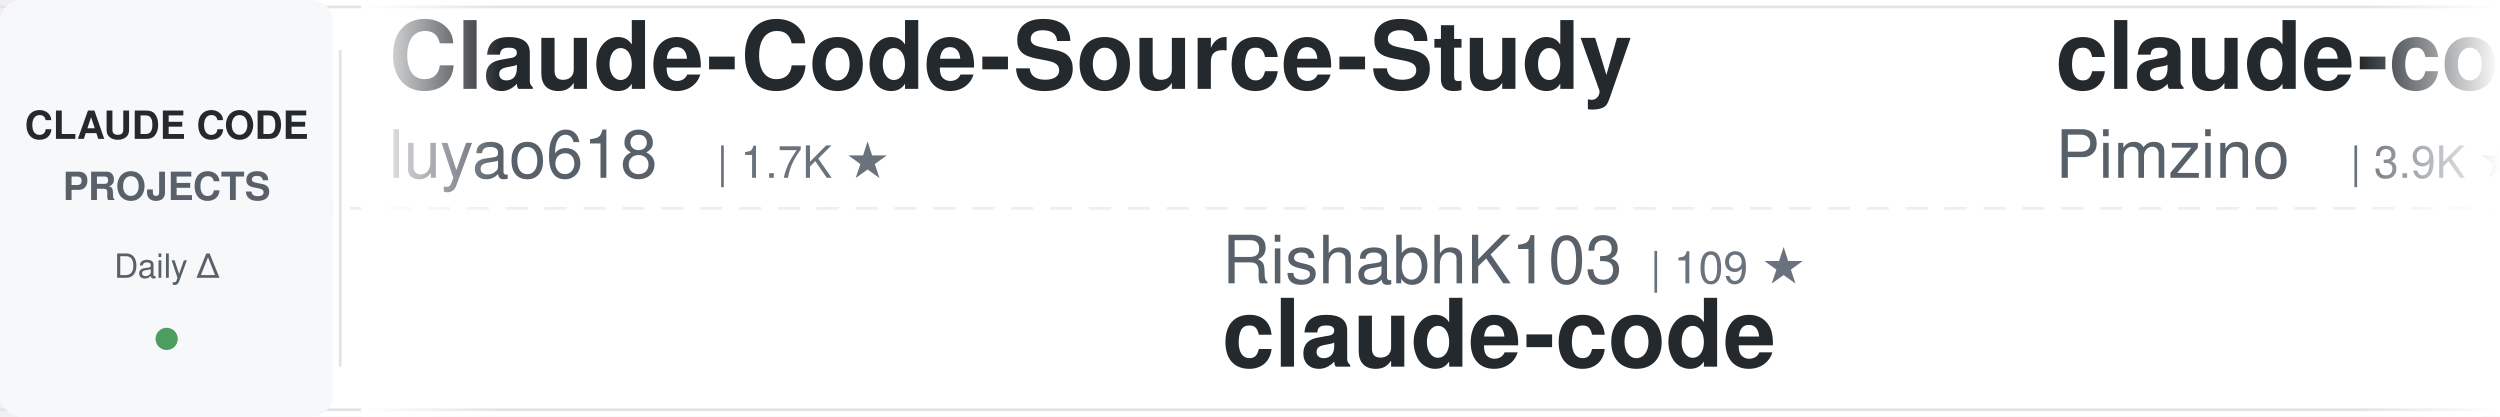
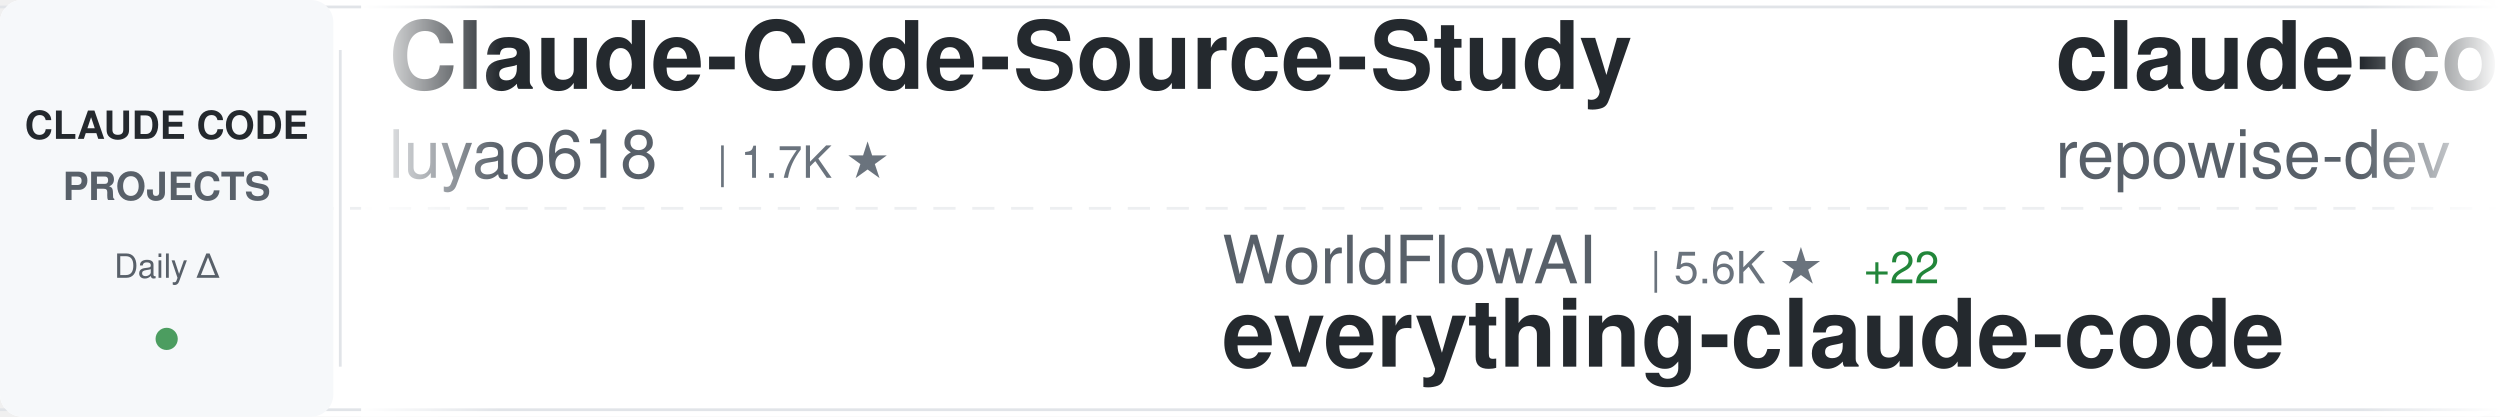
<svg xmlns="http://www.w3.org/2000/svg" width="900" height="150">
  <defs>
    <linearGradient id="awesomeLeftFade" x1="0%" y1="0%" x2="100%" y2="0%">
      <stop offset="0%" style="stop-color:#ffffff;stop-opacity:1" />
      <stop offset="100%" style="stop-color:#ffffff;stop-opacity:0" />
    </linearGradient>
    <linearGradient id="awesomeRightFade" x1="0%" y1="0%" x2="100%" y2="0%">
      <stop offset="0%" style="stop-color:#ffffff;stop-opacity:0" />
      <stop offset="100%" style="stop-color:#ffffff;stop-opacity:1" />
    </linearGradient>
  </defs>
  <rect width="900" height="150" fill="#ffffff" rx="8" />
  <rect x="0" y="2" width="900" height="1" fill="#e1e4e8" />
  <rect x="0" y="147" width="900" height="1" fill="#e1e4e8" />
  <line x1="0" y1="75" x2="900" y2="75" stroke="#e1e4e8" stroke-width="1" stroke-dasharray="8 6" opacity="0.6" />
  <rect x="0" y="0" width="120" height="150" fill="#f6f8fa" rx="8" />
  <text x="60" y="50" font-family="-apple-system, BlinkMacSystemFont, 'Segoe UI', Helvetica, Arial, sans-serif" font-size="14" font-weight="600" fill="#24292e" text-anchor="middle">CLAUDE CODE</text>
  <text x="60" y="72" font-family="-apple-system, BlinkMacSystemFont, 'Segoe UI', Helvetica, Arial, sans-serif" font-size="14" font-weight="600" fill="#586069" text-anchor="middle">PROJECTS</text>
  <text x="60" y="100" font-family="-apple-system, BlinkMacSystemFont, 'Segoe UI', Helvetica, Arial, sans-serif" font-size="12" font-weight="500" fill="#586069" text-anchor="middle">Daily Δ</text>
  <circle cx="60" cy="122" r="4" fill="#22863a" opacity="0.8" />
  <rect x="122" y="18" width="1" height="114" fill="#e1e4e8" />
  <clipPath id="awesomeTickerClip">
    <rect x="130" y="0" width="770" height="150" />
  </clipPath>
  <g clip-path="url(#awesomeTickerClip)">
    <g id="awesomeTickerItems">
      <animateTransform attributeName="transform" attributeType="XML" type="translate" from="0 0" to="-3000 0" dur="54s" repeatCount="indefinite" />
      <g transform="translate(0, 0)">
        <text x="140" y="32" font-family="-apple-system, BlinkMacSystemFont, 'Segoe UI', Helvetica, Arial, sans-serif" font-size="34" font-weight="600" fill="#24292e">Claude-Code-Source-Study</text>
        <text x="140" y="64" font-family="-apple-system, BlinkMacSystemFont, 'Segoe UI', Helvetica, Arial, sans-serif" font-size="24" font-weight="400" fill="#586069">luyao618</text>
        <text x="258" y="64" font-family="-apple-system, BlinkMacSystemFont, 'Segoe UI', Helvetica, Arial, sans-serif" font-size="16" font-weight="500" fill="#6a737d">| 1.7K ★</text>
      </g>
      <g transform="translate(300, 0)">
-         <text x="140" y="102" font-family="-apple-system, BlinkMacSystemFont, 'Segoe UI', Helvetica, Arial, sans-serif" font-size="24" font-weight="400" fill="#586069">RishabhK103</text>
-         <text x="294" y="102" font-family="-apple-system, BlinkMacSystemFont, 'Segoe UI', Helvetica, Arial, sans-serif" font-size="16" font-weight="500" fill="#6a737d">| 109 ★</text>
-         <text x="140" y="132" font-family="-apple-system, BlinkMacSystemFont, 'Segoe UI', Helvetica, Arial, sans-serif" font-size="34" font-weight="600" fill="#24292e">claude-code</text>
+         <text x="140" y="102" font-family="-apple-system, BlinkMacSystemFont, 'Segoe UI', Helvetica, Arial, sans-serif" font-size="24" font-weight="400" fill="#586069">WorldFlowAI</text>
+         <text x="294" y="102" font-family="-apple-system, BlinkMacSystemFont, 'Segoe UI', Helvetica, Arial, sans-serif" font-size="16" font-weight="500" fill="#6a737d">| 5.6K ★</text>
+         <text x="371" y="102" font-family="-apple-system, BlinkMacSystemFont, 'Segoe UI', Helvetica, Arial, sans-serif" font-size="16" font-weight="500" fill="#22863a"> +22</text>
+         <text x="140" y="132" font-family="-apple-system, BlinkMacSystemFont, 'Segoe UI', Helvetica, Arial, sans-serif" font-size="34" font-weight="600" fill="#24292e">everything-claude-code</text>
      </g>
      <g transform="translate(600, 0)">
-         <text x="140" y="32" font-family="-apple-system, BlinkMacSystemFont, 'Segoe UI', Helvetica, Arial, sans-serif" font-size="34" font-weight="600" fill="#24292e">claude-code-spec-workflo...</text>
-         <text x="140" y="64" font-family="-apple-system, BlinkMacSystemFont, 'Segoe UI', Helvetica, Arial, sans-serif" font-size="24" font-weight="400" fill="#586069">Pimzino</text>
-         <text x="246" y="64" font-family="-apple-system, BlinkMacSystemFont, 'Segoe UI', Helvetica, Arial, sans-serif" font-size="16" font-weight="500" fill="#6a737d">| 3.9K ★</text>
+         <text x="140" y="32" font-family="-apple-system, BlinkMacSystemFont, 'Segoe UI', Helvetica, Arial, sans-serif" font-size="34" font-weight="600" fill="#24292e">claude-code-prompts</text>
+         <text x="140" y="64" font-family="-apple-system, BlinkMacSystemFont, 'Segoe UI', Helvetica, Arial, sans-serif" font-size="24" font-weight="400" fill="#586069">repowise-dev</text>
+         <text x="306" y="64" font-family="-apple-system, BlinkMacSystemFont, 'Segoe UI', Helvetica, Arial, sans-serif" font-size="16" font-weight="500" fill="#6a737d">| 1.2K ★</text>
      </g>
      <g transform="translate(900, 0)">
-         <text x="140" y="102" font-family="-apple-system, BlinkMacSystemFont, 'Segoe UI', Helvetica, Arial, sans-serif" font-size="24" font-weight="400" fill="#586069">asgeirtj</text>
-         <text x="258" y="102" font-family="-apple-system, BlinkMacSystemFont, 'Segoe UI', Helvetica, Arial, sans-serif" font-size="16" font-weight="500" fill="#6a737d">| 70.4K ★</text>
-         <text x="344" y="102" font-family="-apple-system, BlinkMacSystemFont, 'Segoe UI', Helvetica, Arial, sans-serif" font-size="16" font-weight="500" fill="#22863a"> +13</text>
-         <text x="140" y="132" font-family="-apple-system, BlinkMacSystemFont, 'Segoe UI', Helvetica, Arial, sans-serif" font-size="34" font-weight="600" fill="#24292e">system_prompts_leaks</text>
+         <text x="140" y="102" font-family="-apple-system, BlinkMacSystemFont, 'Segoe UI', Helvetica, Arial, sans-serif" font-size="24" font-weight="400" fill="#586069">musistudio</text>
+         <text x="282" y="102" font-family="-apple-system, BlinkMacSystemFont, 'Segoe UI', Helvetica, Arial, sans-serif" font-size="16" font-weight="500" fill="#6a737d">| 37.9K ★</text>
+         <text x="368" y="102" font-family="-apple-system, BlinkMacSystemFont, 'Segoe UI', Helvetica, Arial, sans-serif" font-size="16" font-weight="500" fill="#cb2431"> -1</text>
+         <text x="140" y="132" font-family="-apple-system, BlinkMacSystemFont, 'Segoe UI', Helvetica, Arial, sans-serif" font-size="34" font-weight="600" fill="#24292e">claude-code-router</text>
      </g>
      <g transform="translate(1200, 0)">
-         <text x="140" y="32" font-family="-apple-system, BlinkMacSystemFont, 'Segoe UI', Helvetica, Arial, sans-serif" font-size="34" font-weight="600" fill="#24292e">claude-code</text>
-         <text x="140" y="64" font-family="-apple-system, BlinkMacSystemFont, 'Segoe UI', Helvetica, Arial, sans-serif" font-size="24" font-weight="400" fill="#586069">anthropics</text>
-         <text x="282" y="64" font-family="-apple-system, BlinkMacSystemFont, 'Segoe UI', Helvetica, Arial, sans-serif" font-size="16" font-weight="500" fill="#6a737d">| 153.8K ★</text>
-         <text x="377" y="64" font-family="-apple-system, BlinkMacSystemFont, 'Segoe UI', Helvetica, Arial, sans-serif" font-size="16" font-weight="500" fill="#22863a"> +43</text>
+         <text x="140" y="32" font-family="-apple-system, BlinkMacSystemFont, 'Segoe UI', Helvetica, Arial, sans-serif" font-size="34" font-weight="600" fill="#24292e">ClaudeCode</text>
+         <text x="140" y="64" font-family="-apple-system, BlinkMacSystemFont, 'Segoe UI', Helvetica, Arial, sans-serif" font-size="24" font-weight="400" fill="#586069">guanshan</text>
+         <text x="258" y="64" font-family="-apple-system, BlinkMacSystemFont, 'Segoe UI', Helvetica, Arial, sans-serif" font-size="16" font-weight="500" fill="#6a737d">| 61 ★</text>
      </g>
      <g transform="translate(1500, 0)">
-         <text x="140" y="102" font-family="-apple-system, BlinkMacSystemFont, 'Segoe UI', Helvetica, Arial, sans-serif" font-size="24" font-weight="400" fill="#586069">beilingcc</text>
-         <text x="270" y="102" font-family="-apple-system, BlinkMacSystemFont, 'Segoe UI', Helvetica, Arial, sans-serif" font-size="16" font-weight="500" fill="#6a737d">| 101 ★</text>
-         <text x="140" y="132" font-family="-apple-system, BlinkMacSystemFont, 'Segoe UI', Helvetica, Arial, sans-serif" font-size="34" font-weight="600" fill="#24292e">claude-code</text>
+         <text x="140" y="102" font-family="-apple-system, BlinkMacSystemFont, 'Segoe UI', Helvetica, Arial, sans-serif" font-size="24" font-weight="400" fill="#586069">darcyegb</text>
+         <text x="258" y="102" font-family="-apple-system, BlinkMacSystemFont, 'Segoe UI', Helvetica, Arial, sans-serif" font-size="16" font-weight="500" fill="#6a737d">| 779 ★</text>
+         <text x="140" y="132" font-family="-apple-system, BlinkMacSystemFont, 'Segoe UI', Helvetica, Arial, sans-serif" font-size="34" font-weight="600" fill="#24292e">ClaudeCodeAgents</text>
      </g>
      <g transform="translate(1800, 0)">
-         <text x="140" y="32" font-family="-apple-system, BlinkMacSystemFont, 'Segoe UI', Helvetica, Arial, sans-serif" font-size="34" font-weight="600" fill="#24292e">claude-code-source-code-...</text>
-         <text x="140" y="64" font-family="-apple-system, BlinkMacSystemFont, 'Segoe UI', Helvetica, Arial, sans-serif" font-size="24" font-weight="400" fill="#586069">ghuntley</text>
-         <text x="258" y="64" font-family="-apple-system, BlinkMacSystemFont, 'Segoe UI', Helvetica, Arial, sans-serif" font-size="16" font-weight="500" fill="#6a737d">| 989 ★</text>
-         <text x="326" y="64" font-family="-apple-system, BlinkMacSystemFont, 'Segoe UI', Helvetica, Arial, sans-serif" font-size="16" font-weight="500" fill="#22863a"> +989</text>
-       </g>
-       <g transform="translate(2100, 0)">
-         <text x="140" y="102" font-family="-apple-system, BlinkMacSystemFont, 'Segoe UI', Helvetica, Arial, sans-serif" font-size="24" font-weight="400" fill="#586069">lintsinghua</text>
-         <text x="294" y="102" font-family="-apple-system, BlinkMacSystemFont, 'Segoe UI', Helvetica, Arial, sans-serif" font-size="16" font-weight="500" fill="#6a737d">| 4.3K ★</text>
-         <text x="140" y="132" font-family="-apple-system, BlinkMacSystemFont, 'Segoe UI', Helvetica, Arial, sans-serif" font-size="34" font-weight="600" fill="#24292e">claude-code-book</text>
-       </g>
-       <g transform="translate(2400, 0)">
        <text x="140" y="32" font-family="-apple-system, BlinkMacSystemFont, 'Segoe UI', Helvetica, Arial, sans-serif" font-size="34" font-weight="600" fill="#24292e">Claude-code</text>
        <text x="140" y="64" font-family="-apple-system, BlinkMacSystemFont, 'Segoe UI', Helvetica, Arial, sans-serif" font-size="24" font-weight="400" fill="#586069">fazxes</text>
        <text x="234" y="64" font-family="-apple-system, BlinkMacSystemFont, 'Segoe UI', Helvetica, Arial, sans-serif" font-size="16" font-weight="500" fill="#6a737d">| 246 ★</text>
      </g>
+       <g transform="translate(2100, 0)">
+         <text x="140" y="102" font-family="-apple-system, BlinkMacSystemFont, 'Segoe UI', Helvetica, Arial, sans-serif" font-size="24" font-weight="400" fill="#586069">asgeirtj</text>
+         <text x="258" y="102" font-family="-apple-system, BlinkMacSystemFont, 'Segoe UI', Helvetica, Arial, sans-serif" font-size="16" font-weight="500" fill="#6a737d">| 70.4K ★</text>
+         <text x="344" y="102" font-family="-apple-system, BlinkMacSystemFont, 'Segoe UI', Helvetica, Arial, sans-serif" font-size="16" font-weight="500" fill="#22863a"> +32</text>
+         <text x="140" y="132" font-family="-apple-system, BlinkMacSystemFont, 'Segoe UI', Helvetica, Arial, sans-serif" font-size="34" font-weight="600" fill="#24292e">system_prompts_leaks</text>
+       </g>
+       <g transform="translate(2400, 0)">
+         <text x="140" y="32" font-family="-apple-system, BlinkMacSystemFont, 'Segoe UI', Helvetica, Arial, sans-serif" font-size="34" font-weight="600" fill="#24292e">claude-code-source-code</text>
+         <text x="140" y="64" font-family="-apple-system, BlinkMacSystemFont, 'Segoe UI', Helvetica, Arial, sans-serif" font-size="24" font-weight="400" fill="#586069">777genius</text>
+         <text x="270" y="64" font-family="-apple-system, BlinkMacSystemFont, 'Segoe UI', Helvetica, Arial, sans-serif" font-size="16" font-weight="500" fill="#6a737d">| 936 ★</text>
+       </g>
      <g transform="translate(2700, 0)">
-         <text x="140" y="102" font-family="-apple-system, BlinkMacSystemFont, 'Segoe UI', Helvetica, Arial, sans-serif" font-size="24" font-weight="400" fill="#586069">AprilNEA</text>
-         <text x="258" y="102" font-family="-apple-system, BlinkMacSystemFont, 'Segoe UI', Helvetica, Arial, sans-serif" font-size="16" font-weight="500" fill="#6a737d">| 394 ★</text>
-         <text x="140" y="132" font-family="-apple-system, BlinkMacSystemFont, 'Segoe UI', Helvetica, Arial, sans-serif" font-size="34" font-weight="600" fill="#24292e">claude-code-source</text>
+         <text x="140" y="102" font-family="-apple-system, BlinkMacSystemFont, 'Segoe UI', Helvetica, Arial, sans-serif" font-size="24" font-weight="400" fill="#586069">beilingcc</text>
+         <text x="270" y="102" font-family="-apple-system, BlinkMacSystemFont, 'Segoe UI', Helvetica, Arial, sans-serif" font-size="16" font-weight="500" fill="#6a737d">| 101 ★</text>
+         <text x="140" y="132" font-family="-apple-system, BlinkMacSystemFont, 'Segoe UI', Helvetica, Arial, sans-serif" font-size="34" font-weight="600" fill="#24292e">claude-code</text>
      </g>
      <g transform="translate(3000, 0)">
        <text x="140" y="32" font-family="-apple-system, BlinkMacSystemFont, 'Segoe UI', Helvetica, Arial, sans-serif" font-size="34" font-weight="600" fill="#24292e">Claude-Code-Source-Study</text>
        <text x="140" y="64" font-family="-apple-system, BlinkMacSystemFont, 'Segoe UI', Helvetica, Arial, sans-serif" font-size="24" font-weight="400" fill="#586069">luyao618</text>
        <text x="258" y="64" font-family="-apple-system, BlinkMacSystemFont, 'Segoe UI', Helvetica, Arial, sans-serif" font-size="16" font-weight="500" fill="#6a737d">| 1.7K ★</text>
      </g>
      <g transform="translate(3300, 0)">
-         <text x="140" y="102" font-family="-apple-system, BlinkMacSystemFont, 'Segoe UI', Helvetica, Arial, sans-serif" font-size="24" font-weight="400" fill="#586069">RishabhK103</text>
-         <text x="294" y="102" font-family="-apple-system, BlinkMacSystemFont, 'Segoe UI', Helvetica, Arial, sans-serif" font-size="16" font-weight="500" fill="#6a737d">| 109 ★</text>
-         <text x="140" y="132" font-family="-apple-system, BlinkMacSystemFont, 'Segoe UI', Helvetica, Arial, sans-serif" font-size="34" font-weight="600" fill="#24292e">claude-code</text>
+         <text x="140" y="102" font-family="-apple-system, BlinkMacSystemFont, 'Segoe UI', Helvetica, Arial, sans-serif" font-size="24" font-weight="400" fill="#586069">WorldFlowAI</text>
+         <text x="294" y="102" font-family="-apple-system, BlinkMacSystemFont, 'Segoe UI', Helvetica, Arial, sans-serif" font-size="16" font-weight="500" fill="#6a737d">| 5.6K ★</text>
+         <text x="371" y="102" font-family="-apple-system, BlinkMacSystemFont, 'Segoe UI', Helvetica, Arial, sans-serif" font-size="16" font-weight="500" fill="#22863a"> +22</text>
+         <text x="140" y="132" font-family="-apple-system, BlinkMacSystemFont, 'Segoe UI', Helvetica, Arial, sans-serif" font-size="34" font-weight="600" fill="#24292e">everything-claude-code</text>
      </g>
      <g transform="translate(3600, 0)">
-         <text x="140" y="32" font-family="-apple-system, BlinkMacSystemFont, 'Segoe UI', Helvetica, Arial, sans-serif" font-size="34" font-weight="600" fill="#24292e">claude-code-spec-workflo...</text>
-         <text x="140" y="64" font-family="-apple-system, BlinkMacSystemFont, 'Segoe UI', Helvetica, Arial, sans-serif" font-size="24" font-weight="400" fill="#586069">Pimzino</text>
-         <text x="246" y="64" font-family="-apple-system, BlinkMacSystemFont, 'Segoe UI', Helvetica, Arial, sans-serif" font-size="16" font-weight="500" fill="#6a737d">| 3.9K ★</text>
+         <text x="140" y="32" font-family="-apple-system, BlinkMacSystemFont, 'Segoe UI', Helvetica, Arial, sans-serif" font-size="34" font-weight="600" fill="#24292e">claude-code-prompts</text>
+         <text x="140" y="64" font-family="-apple-system, BlinkMacSystemFont, 'Segoe UI', Helvetica, Arial, sans-serif" font-size="24" font-weight="400" fill="#586069">repowise-dev</text>
+         <text x="306" y="64" font-family="-apple-system, BlinkMacSystemFont, 'Segoe UI', Helvetica, Arial, sans-serif" font-size="16" font-weight="500" fill="#6a737d">| 1.2K ★</text>
      </g>
      <g transform="translate(3900, 0)">
-         <text x="140" y="102" font-family="-apple-system, BlinkMacSystemFont, 'Segoe UI', Helvetica, Arial, sans-serif" font-size="24" font-weight="400" fill="#586069">asgeirtj</text>
-         <text x="258" y="102" font-family="-apple-system, BlinkMacSystemFont, 'Segoe UI', Helvetica, Arial, sans-serif" font-size="16" font-weight="500" fill="#6a737d">| 70.4K ★</text>
-         <text x="344" y="102" font-family="-apple-system, BlinkMacSystemFont, 'Segoe UI', Helvetica, Arial, sans-serif" font-size="16" font-weight="500" fill="#22863a"> +13</text>
-         <text x="140" y="132" font-family="-apple-system, BlinkMacSystemFont, 'Segoe UI', Helvetica, Arial, sans-serif" font-size="34" font-weight="600" fill="#24292e">system_prompts_leaks</text>
+         <text x="140" y="102" font-family="-apple-system, BlinkMacSystemFont, 'Segoe UI', Helvetica, Arial, sans-serif" font-size="24" font-weight="400" fill="#586069">musistudio</text>
+         <text x="282" y="102" font-family="-apple-system, BlinkMacSystemFont, 'Segoe UI', Helvetica, Arial, sans-serif" font-size="16" font-weight="500" fill="#6a737d">| 37.9K ★</text>
+         <text x="368" y="102" font-family="-apple-system, BlinkMacSystemFont, 'Segoe UI', Helvetica, Arial, sans-serif" font-size="16" font-weight="500" fill="#cb2431"> -1</text>
+         <text x="140" y="132" font-family="-apple-system, BlinkMacSystemFont, 'Segoe UI', Helvetica, Arial, sans-serif" font-size="34" font-weight="600" fill="#24292e">claude-code-router</text>
      </g>
    </g>
  </g>
  <rect x="130" y="0" width="50" height="150" fill="url(#awesomeLeftFade)" />
  <rect x="850" y="0" width="50" height="150" fill="url(#awesomeRightFade)" />
</svg>
